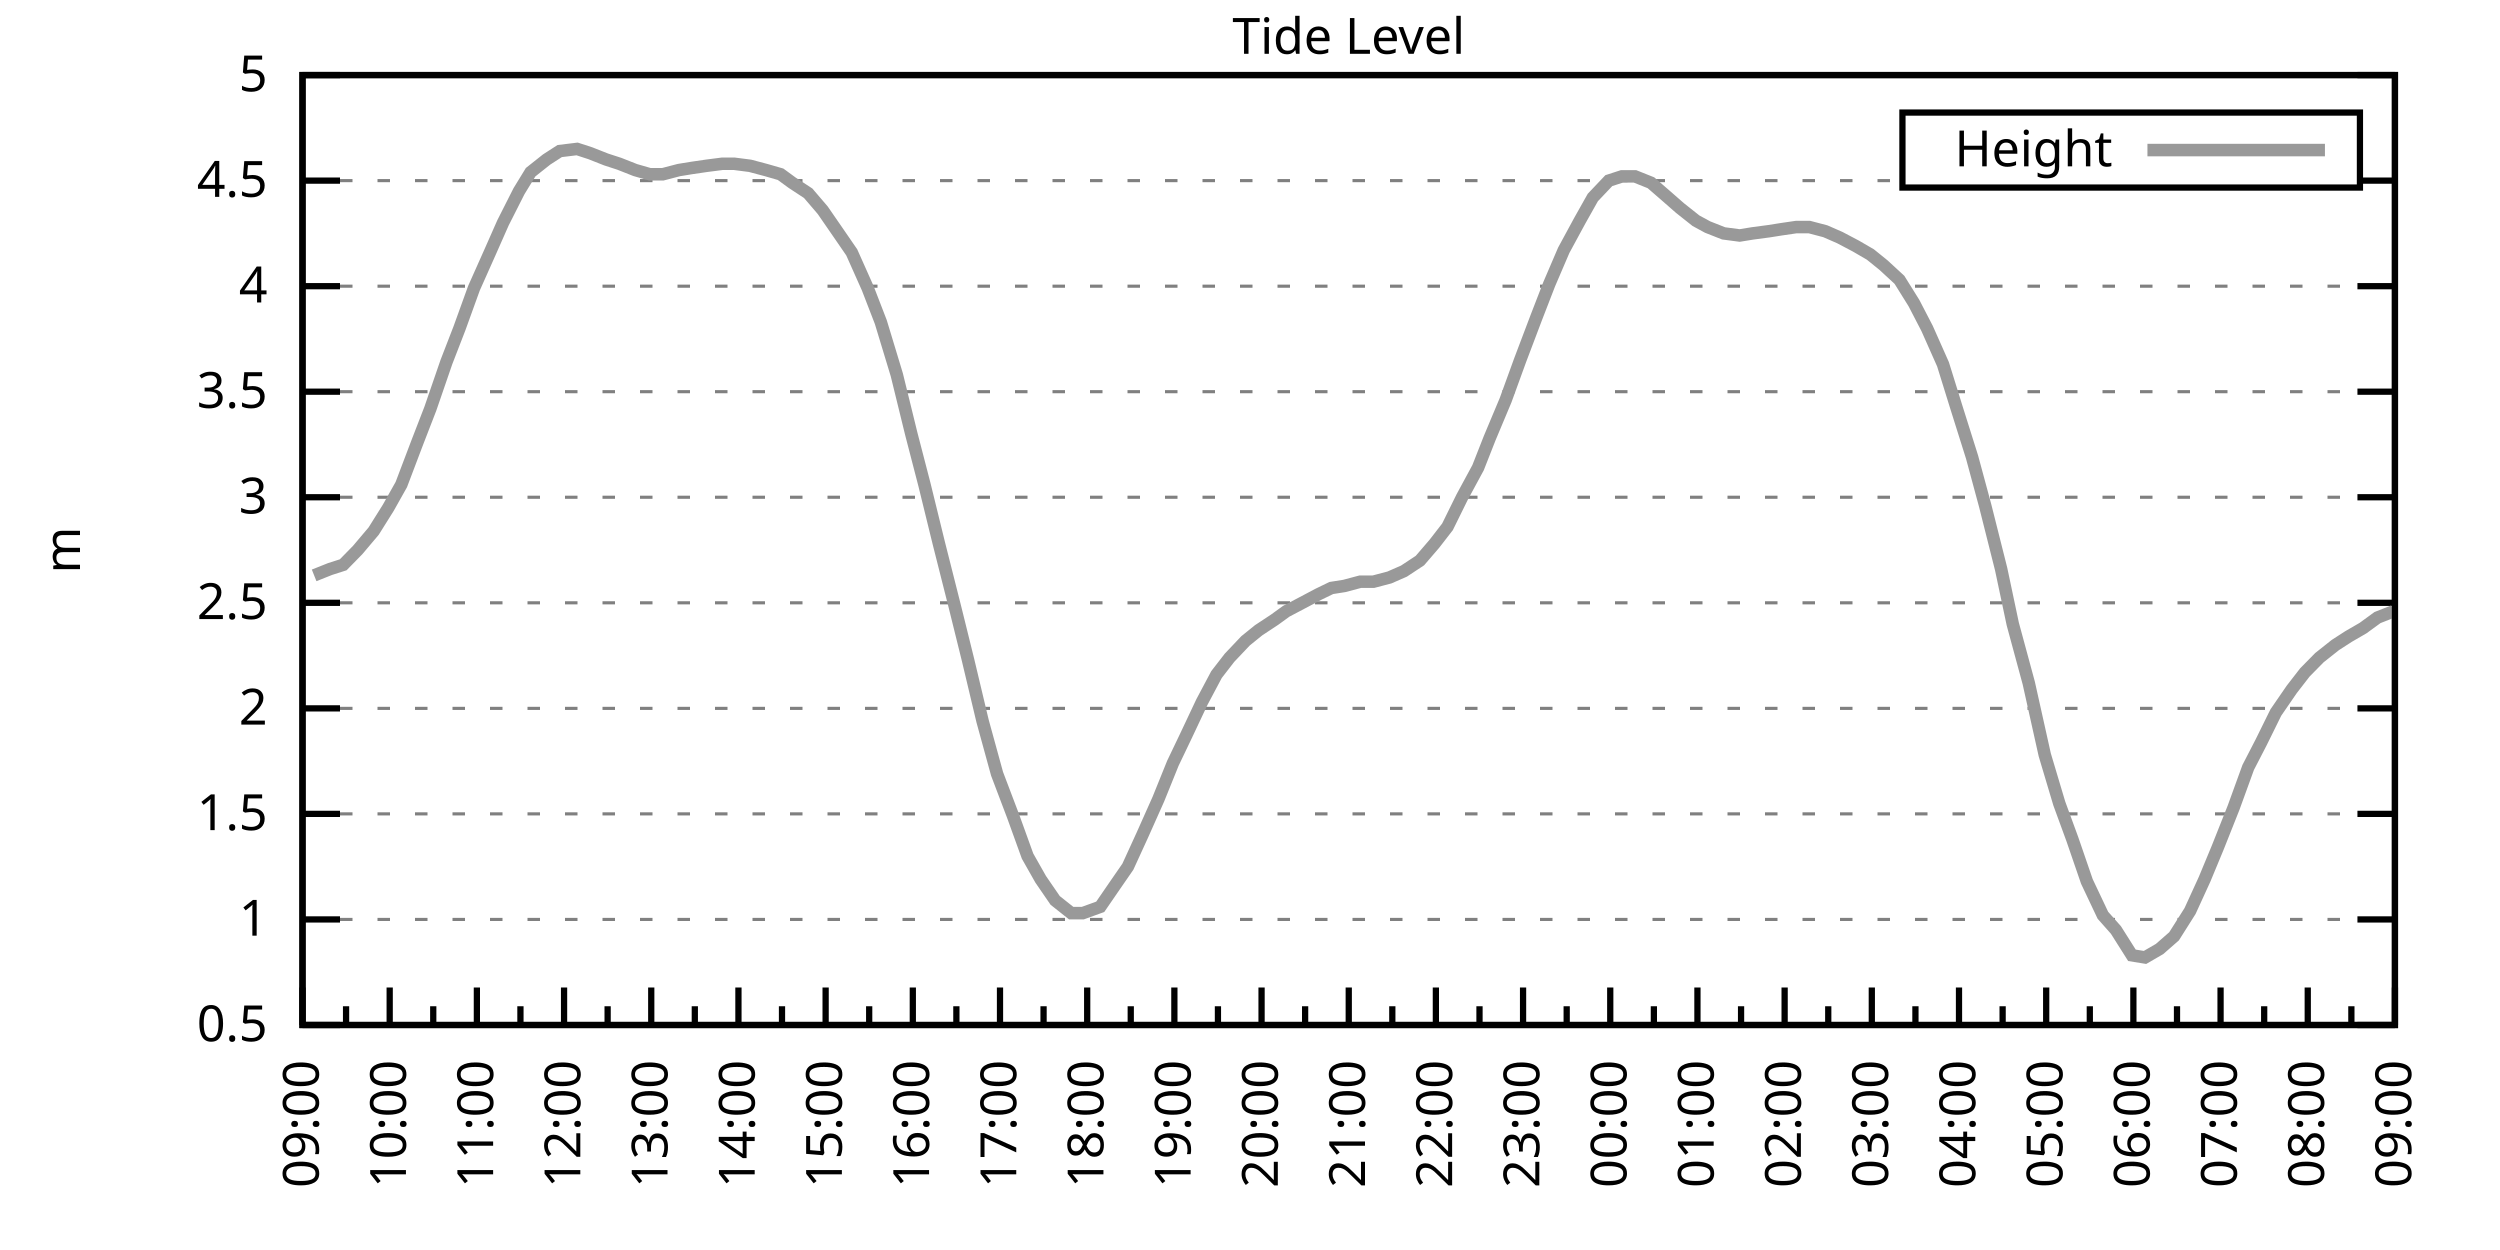
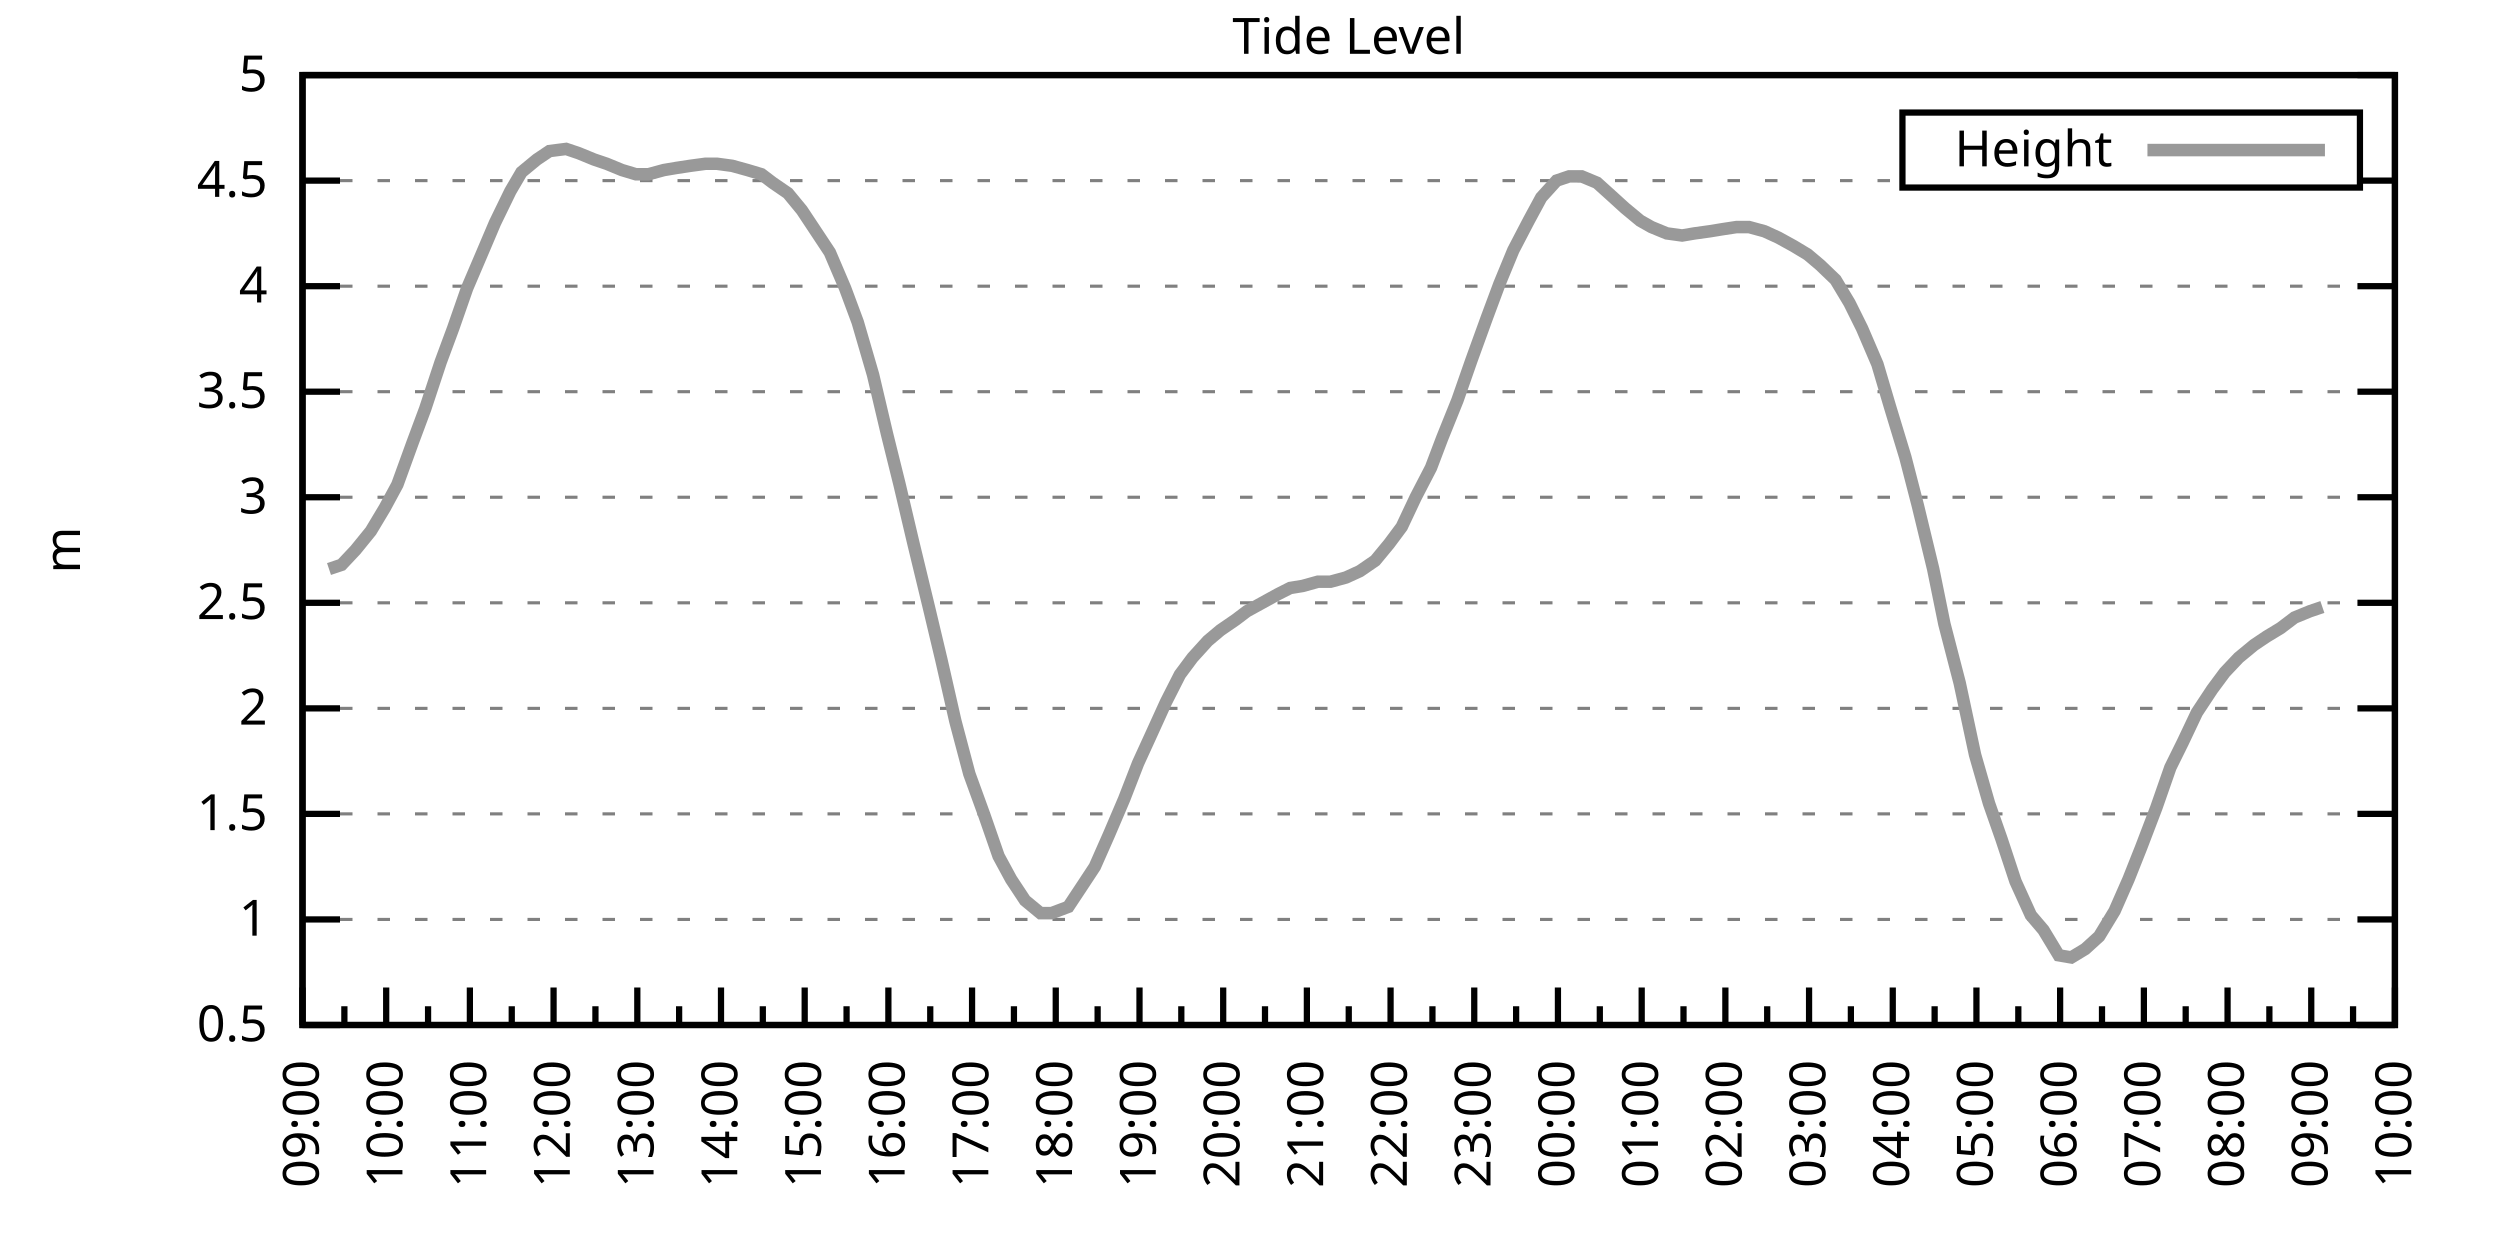
<svg xmlns="http://www.w3.org/2000/svg" xmlns:xlink="http://www.w3.org/1999/xlink" width="400" height="200" viewBox="0 0 400 200">
  <g id="gnuplot_canvas">
    <rect x="0" y="0" width="400" height="200" fill="none" />
    <defs>
      <circle id="gpDot" r="0.5" stroke-width="0.5" stroke="currentColor" />
      <path id="gpPt0" stroke-width="0.333" stroke="currentColor" d="M-1,0 h2 M0,-1 v2" />
      <path id="gpPt1" stroke-width="0.333" stroke="currentColor" d="M-1,-1 L1,1 M1,-1 L-1,1" />
      <path id="gpPt2" stroke-width="0.333" stroke="currentColor" d="M-1,0 L1,0 M0,-1 L0,1 M-1,-1 L1,1 M-1,1 L1,-1" />
      <rect id="gpPt3" stroke-width="0.333" stroke="currentColor" x="-1" y="-1" width="2" height="2" />
      <rect id="gpPt4" stroke-width="0.333" stroke="currentColor" fill="currentColor" x="-1" y="-1" width="2" height="2" />
      <circle id="gpPt5" stroke-width="0.333" stroke="currentColor" cx="0" cy="0" r="1" />
      <use xlink:href="#gpPt5" id="gpPt6" fill="currentColor" stroke="none" />
      <path id="gpPt7" stroke-width="0.333" stroke="currentColor" d="M0,-1.33 L-1.33,0.67 L1.33,0.67 z" />
      <use xlink:href="#gpPt7" id="gpPt8" fill="currentColor" stroke="none" />
      <use xlink:href="#gpPt7" id="gpPt9" stroke="currentColor" transform="rotate(180)" />
      <use xlink:href="#gpPt9" id="gpPt10" fill="currentColor" stroke="none" />
      <use xlink:href="#gpPt3" id="gpPt11" stroke="currentColor" transform="rotate(45)" />
      <use xlink:href="#gpPt11" id="gpPt12" fill="currentColor" stroke="none" />
      <path id="gpPt13" stroke-width="0.333" stroke="currentColor" d="M0,1.330 L1.265,0.411 L0.782,-1.067 L-0.782,-1.076 L-1.265,0.411 z" />
      <use xlink:href="#gpPt13" id="gpPt14" fill="currentColor" stroke="none" />
      <filter id="textbox" filterUnits="objectBoundingBox" x="0" y="0" height="1" width="1">
        <feFlood flood-color="white" flood-opacity="1" result="bgnd" />
        <feComposite in="SourceGraphic" in2="bgnd" operator="atop" />
      </filter>
      <filter id="greybox" filterUnits="objectBoundingBox" x="0" y="0" height="1" width="1">
        <feFlood flood-color="lightgrey" flood-opacity="1" result="grey" />
        <feComposite in="SourceGraphic" in2="grey" operator="atop" />
      </filter>
    </defs>
    <g fill="none" color="white" stroke="currentColor" stroke-width="1.00" stroke-linecap="butt" stroke-linejoin="miter">
</g>
    <g fill="none" color="black" stroke="currentColor" stroke-width="1.00" stroke-linecap="butt" stroke-linejoin="miter">
      <g stroke="none" shape-rendering="crispEdges">
        <polygon fill="rgb(255, 255, 255)" points="48.40,164.00 383.18,164.00 383.18,12.02 48.40,12.02 " />
      </g>
    </g>
    <g fill="none" color="black" stroke="currentColor" stroke-width="1.00" stroke-linecap="butt" stroke-linejoin="miter">
</g>
    <g fill="none" color="black" stroke="black" stroke-width="0.50" stroke-linecap="butt" stroke-linejoin="miter">
</g>
    <g fill="none" color="gray" stroke="currentColor" stroke-width="0.50" stroke-linecap="butt" stroke-linejoin="miter">
      <path stroke="gray" stroke-dasharray="2,4" class="gridline" d="M48.40,164.00 L383.19,164.00  " />
    </g>
    <g fill="none" color="gray" stroke="gray" stroke-width="1.00" stroke-linecap="butt" stroke-linejoin="miter">
</g>
    <g fill="none" color="black" stroke="currentColor" stroke-width="1.00" stroke-linecap="butt" stroke-linejoin="miter">
      <path stroke="black" d="M48.40,164.00 L54.40,164.00 M383.19,164.00 L377.19,164.00  " />
      <g transform="translate(42.80,166.60)" stroke="none" fill="black" font-family="Sans" font-size="8.00" text-anchor="end">
        <text>
          <tspan font-family="Sans"> 0.5</tspan>
        </text>
      </g>
    </g>
    <g fill="none" color="black" stroke="currentColor" stroke-width="1.00" stroke-linecap="butt" stroke-linejoin="miter">
</g>
    <g fill="none" color="black" stroke="black" stroke-width="0.50" stroke-linecap="butt" stroke-linejoin="miter">
</g>
    <g fill="none" color="gray" stroke="currentColor" stroke-width="0.50" stroke-linecap="butt" stroke-linejoin="miter">
      <path stroke="gray" stroke-dasharray="2,4" class="gridline" d="M48.40,147.11 L383.19,147.11  " />
    </g>
    <g fill="none" color="gray" stroke="gray" stroke-width="1.00" stroke-linecap="butt" stroke-linejoin="miter">
</g>
    <g fill="none" color="black" stroke="currentColor" stroke-width="1.00" stroke-linecap="butt" stroke-linejoin="miter">
      <path stroke="black" d="M48.40,147.11 L54.40,147.11 M383.19,147.11 L377.19,147.11  " />
      <g transform="translate(42.80,149.71)" stroke="none" fill="black" font-family="Sans" font-size="8.00" text-anchor="end">
        <text>
          <tspan font-family="Sans"> 1</tspan>
        </text>
      </g>
    </g>
    <g fill="none" color="black" stroke="currentColor" stroke-width="1.00" stroke-linecap="butt" stroke-linejoin="miter">
</g>
    <g fill="none" color="black" stroke="black" stroke-width="0.50" stroke-linecap="butt" stroke-linejoin="miter">
</g>
    <g fill="none" color="gray" stroke="currentColor" stroke-width="0.50" stroke-linecap="butt" stroke-linejoin="miter">
      <path stroke="gray" stroke-dasharray="2,4" class="gridline" d="M48.40,130.22 L383.19,130.22  " />
    </g>
    <g fill="none" color="gray" stroke="gray" stroke-width="1.00" stroke-linecap="butt" stroke-linejoin="miter">
</g>
    <g fill="none" color="black" stroke="currentColor" stroke-width="1.00" stroke-linecap="butt" stroke-linejoin="miter">
      <path stroke="black" d="M48.40,130.22 L54.40,130.22 M383.19,130.22 L377.19,130.22  " />
      <g transform="translate(42.80,132.82)" stroke="none" fill="black" font-family="Sans" font-size="8.00" text-anchor="end">
        <text>
          <tspan font-family="Sans"> 1.5</tspan>
        </text>
      </g>
    </g>
    <g fill="none" color="black" stroke="currentColor" stroke-width="1.00" stroke-linecap="butt" stroke-linejoin="miter">
</g>
    <g fill="none" color="black" stroke="black" stroke-width="0.50" stroke-linecap="butt" stroke-linejoin="miter">
</g>
    <g fill="none" color="gray" stroke="currentColor" stroke-width="0.50" stroke-linecap="butt" stroke-linejoin="miter">
      <path stroke="gray" stroke-dasharray="2,4" class="gridline" d="M48.40,113.34 L383.19,113.34  " />
    </g>
    <g fill="none" color="gray" stroke="gray" stroke-width="1.00" stroke-linecap="butt" stroke-linejoin="miter">
</g>
    <g fill="none" color="black" stroke="currentColor" stroke-width="1.00" stroke-linecap="butt" stroke-linejoin="miter">
      <path stroke="black" d="M48.40,113.34 L54.40,113.34 M383.19,113.34 L377.19,113.34  " />
      <g transform="translate(42.80,115.94)" stroke="none" fill="black" font-family="Sans" font-size="8.00" text-anchor="end">
        <text>
          <tspan font-family="Sans"> 2</tspan>
        </text>
      </g>
    </g>
    <g fill="none" color="black" stroke="currentColor" stroke-width="1.00" stroke-linecap="butt" stroke-linejoin="miter">
</g>
    <g fill="none" color="black" stroke="black" stroke-width="0.50" stroke-linecap="butt" stroke-linejoin="miter">
</g>
    <g fill="none" color="gray" stroke="currentColor" stroke-width="0.50" stroke-linecap="butt" stroke-linejoin="miter">
      <path stroke="gray" stroke-dasharray="2,4" class="gridline" d="M48.40,96.45 L383.19,96.45  " />
    </g>
    <g fill="none" color="gray" stroke="gray" stroke-width="1.00" stroke-linecap="butt" stroke-linejoin="miter">
</g>
    <g fill="none" color="black" stroke="currentColor" stroke-width="1.00" stroke-linecap="butt" stroke-linejoin="miter">
      <path stroke="black" d="M48.40,96.45 L54.40,96.45 M383.19,96.45 L377.19,96.45  " />
      <g transform="translate(42.80,99.05)" stroke="none" fill="black" font-family="Sans" font-size="8.00" text-anchor="end">
        <text>
          <tspan font-family="Sans"> 2.5</tspan>
        </text>
      </g>
    </g>
    <g fill="none" color="black" stroke="currentColor" stroke-width="1.00" stroke-linecap="butt" stroke-linejoin="miter">
</g>
    <g fill="none" color="black" stroke="black" stroke-width="0.50" stroke-linecap="butt" stroke-linejoin="miter">
</g>
    <g fill="none" color="gray" stroke="currentColor" stroke-width="0.50" stroke-linecap="butt" stroke-linejoin="miter">
      <path stroke="gray" stroke-dasharray="2,4" class="gridline" d="M48.40,79.56 L383.19,79.56  " />
    </g>
    <g fill="none" color="gray" stroke="gray" stroke-width="1.00" stroke-linecap="butt" stroke-linejoin="miter">
</g>
    <g fill="none" color="black" stroke="currentColor" stroke-width="1.00" stroke-linecap="butt" stroke-linejoin="miter">
      <path stroke="black" d="M48.40,79.56 L54.40,79.56 M383.19,79.56 L377.19,79.56  " />
      <g transform="translate(42.80,82.16)" stroke="none" fill="black" font-family="Sans" font-size="8.00" text-anchor="end">
        <text>
          <tspan font-family="Sans"> 3</tspan>
        </text>
      </g>
    </g>
    <g fill="none" color="black" stroke="currentColor" stroke-width="1.00" stroke-linecap="butt" stroke-linejoin="miter">
</g>
    <g fill="none" color="black" stroke="black" stroke-width="0.50" stroke-linecap="butt" stroke-linejoin="miter">
</g>
    <g fill="none" color="gray" stroke="currentColor" stroke-width="0.50" stroke-linecap="butt" stroke-linejoin="miter">
      <path stroke="gray" stroke-dasharray="2,4" class="gridline" d="M48.40,62.67 L383.19,62.67  " />
    </g>
    <g fill="none" color="gray" stroke="gray" stroke-width="1.00" stroke-linecap="butt" stroke-linejoin="miter">
</g>
    <g fill="none" color="black" stroke="currentColor" stroke-width="1.00" stroke-linecap="butt" stroke-linejoin="miter">
      <path stroke="black" d="M48.40,62.67 L54.40,62.67 M383.19,62.67 L377.19,62.67  " />
      <g transform="translate(42.80,65.27)" stroke="none" fill="black" font-family="Sans" font-size="8.00" text-anchor="end">
        <text>
          <tspan font-family="Sans"> 3.5</tspan>
        </text>
      </g>
    </g>
    <g fill="none" color="black" stroke="currentColor" stroke-width="1.00" stroke-linecap="butt" stroke-linejoin="miter">
</g>
    <g fill="none" color="black" stroke="black" stroke-width="0.50" stroke-linecap="butt" stroke-linejoin="miter">
</g>
    <g fill="none" color="gray" stroke="currentColor" stroke-width="0.50" stroke-linecap="butt" stroke-linejoin="miter">
      <path stroke="gray" stroke-dasharray="2,4" class="gridline" d="M48.40,45.79 L383.19,45.79  " />
    </g>
    <g fill="none" color="gray" stroke="gray" stroke-width="1.00" stroke-linecap="butt" stroke-linejoin="miter">
</g>
    <g fill="none" color="black" stroke="currentColor" stroke-width="1.00" stroke-linecap="butt" stroke-linejoin="miter">
      <path stroke="black" d="M48.40,45.79 L54.40,45.79 M383.19,45.79 L377.19,45.79  " />
      <g transform="translate(42.80,48.39)" stroke="none" fill="black" font-family="Sans" font-size="8.00" text-anchor="end">
        <text>
          <tspan font-family="Sans"> 4</tspan>
        </text>
      </g>
    </g>
    <g fill="none" color="black" stroke="currentColor" stroke-width="1.00" stroke-linecap="butt" stroke-linejoin="miter">
</g>
    <g fill="none" color="black" stroke="black" stroke-width="0.50" stroke-linecap="butt" stroke-linejoin="miter">
</g>
    <g fill="none" color="gray" stroke="currentColor" stroke-width="0.50" stroke-linecap="butt" stroke-linejoin="miter">
      <path stroke="gray" stroke-dasharray="2,4" class="gridline" d="M48.40,28.90 L304.39,28.90 M377.59,28.90 L383.19,28.90  " />
    </g>
    <g fill="none" color="gray" stroke="gray" stroke-width="1.00" stroke-linecap="butt" stroke-linejoin="miter">
</g>
    <g fill="none" color="black" stroke="currentColor" stroke-width="1.00" stroke-linecap="butt" stroke-linejoin="miter">
      <path stroke="black" d="M48.40,28.90 L54.40,28.90 M383.19,28.90 L377.19,28.90  " />
      <g transform="translate(42.80,31.50)" stroke="none" fill="black" font-family="Sans" font-size="8.00" text-anchor="end">
        <text>
          <tspan font-family="Sans"> 4.5</tspan>
        </text>
      </g>
    </g>
    <g fill="none" color="black" stroke="currentColor" stroke-width="1.00" stroke-linecap="butt" stroke-linejoin="miter">
</g>
    <g fill="none" color="black" stroke="black" stroke-width="0.50" stroke-linecap="butt" stroke-linejoin="miter">
</g>
    <g fill="none" color="gray" stroke="currentColor" stroke-width="0.50" stroke-linecap="butt" stroke-linejoin="miter">
      <path stroke="gray" stroke-dasharray="2,4" class="gridline" d="M48.40,12.01 L383.19,12.01  " />
    </g>
    <g fill="none" color="gray" stroke="gray" stroke-width="1.00" stroke-linecap="butt" stroke-linejoin="miter">
</g>
    <g fill="none" color="black" stroke="currentColor" stroke-width="1.00" stroke-linecap="butt" stroke-linejoin="miter">
      <path stroke="black" d="M48.40,12.01 L54.40,12.01 M383.19,12.01 L377.19,12.01  " />
      <g transform="translate(42.80,14.61)" stroke="none" fill="black" font-family="Sans" font-size="8.00" text-anchor="end">
        <text>
          <tspan font-family="Sans"> 5</tspan>
        </text>
      </g>
    </g>
    <g fill="none" color="black" stroke="currentColor" stroke-width="1.00" stroke-linecap="butt" stroke-linejoin="miter">
      <path stroke="black" d="M48.40,164.00 L48.40,158.00  " />
      <g transform="translate(51.00,169.60) rotate(270)" stroke="none" fill="black" font-family="Sans" font-size="8.00" text-anchor="end">
        <text>
          <tspan font-family="Sans">09:00</tspan>
        </text>
      </g>
    </g>
    <g fill="none" color="black" stroke="currentColor" stroke-width="1.00" stroke-linecap="butt" stroke-linejoin="miter">
-       <path stroke="black" d="M55.37,164.00 L55.37,161.00 M62.35,164.00 L62.35,158.00  " />
-       <g transform="translate(64.95,169.60) rotate(270)" stroke="none" fill="black" font-family="Sans" font-size="8.00" text-anchor="end">
+       <path stroke="black" d="M55.10,164.00 L55.10,161.00 M61.79,164.00 L61.79,158.00  " />
+       <g transform="translate(64.39,169.60) rotate(270)" stroke="none" fill="black" font-family="Sans" font-size="8.00" text-anchor="end">
        <text>
          <tspan font-family="Sans">10:00</tspan>
        </text>
      </g>
    </g>
    <g fill="none" color="black" stroke="currentColor" stroke-width="1.00" stroke-linecap="butt" stroke-linejoin="miter">
-       <path stroke="black" d="M69.32,164.00 L69.32,161.00 M76.30,164.00 L76.30,158.00  " />
-       <g transform="translate(78.90,169.60) rotate(270)" stroke="none" fill="black" font-family="Sans" font-size="8.00" text-anchor="end">
+       <path stroke="black" d="M68.49,164.00 L68.49,161.00 M75.18,164.00 L75.18,158.00  " />
+       <g transform="translate(77.78,169.60) rotate(270)" stroke="none" fill="black" font-family="Sans" font-size="8.00" text-anchor="end">
        <text>
          <tspan font-family="Sans">11:00</tspan>
        </text>
      </g>
    </g>
    <g fill="none" color="black" stroke="currentColor" stroke-width="1.00" stroke-linecap="butt" stroke-linejoin="miter">
-       <path stroke="black" d="M83.27,164.00 L83.27,161.00 M90.25,164.00 L90.25,158.00  " />
-       <g transform="translate(92.85,169.60) rotate(270)" stroke="none" fill="black" font-family="Sans" font-size="8.00" text-anchor="end">
+       <path stroke="black" d="M81.88,164.00 L81.88,161.00 M88.57,164.00 L88.57,158.00  " />
+       <g transform="translate(91.17,169.60) rotate(270)" stroke="none" fill="black" font-family="Sans" font-size="8.00" text-anchor="end">
        <text>
          <tspan font-family="Sans">12:00</tspan>
        </text>
      </g>
    </g>
    <g fill="none" color="black" stroke="currentColor" stroke-width="1.00" stroke-linecap="butt" stroke-linejoin="miter">
-       <path stroke="black" d="M97.22,164.00 L97.22,161.00 M104.20,164.00 L104.20,158.00  " />
-       <g transform="translate(106.80,169.60) rotate(270)" stroke="none" fill="black" font-family="Sans" font-size="8.00" text-anchor="end">
+       <path stroke="black" d="M95.27,164.00 L95.27,161.00 M101.97,164.00 L101.97,158.00  " />
+       <g transform="translate(104.57,169.60) rotate(270)" stroke="none" fill="black" font-family="Sans" font-size="8.00" text-anchor="end">
        <text>
          <tspan font-family="Sans">13:00</tspan>
        </text>
      </g>
    </g>
    <g fill="none" color="black" stroke="currentColor" stroke-width="1.00" stroke-linecap="butt" stroke-linejoin="miter">
-       <path stroke="black" d="M111.17,164.00 L111.17,161.00 M118.15,164.00 L118.15,158.00  " />
-       <g transform="translate(120.75,169.60) rotate(270)" stroke="none" fill="black" font-family="Sans" font-size="8.00" text-anchor="end">
+       <path stroke="black" d="M108.66,164.00 L108.66,161.00 M115.36,164.00 L115.36,158.00  " />
+       <g transform="translate(117.96,169.60) rotate(270)" stroke="none" fill="black" font-family="Sans" font-size="8.00" text-anchor="end">
        <text>
          <tspan font-family="Sans">14:00</tspan>
        </text>
      </g>
    </g>
    <g fill="none" color="black" stroke="currentColor" stroke-width="1.00" stroke-linecap="butt" stroke-linejoin="miter">
-       <path stroke="black" d="M125.12,164.00 L125.12,161.00 M132.10,164.00 L132.10,158.00  " />
-       <g transform="translate(134.70,169.60) rotate(270)" stroke="none" fill="black" font-family="Sans" font-size="8.00" text-anchor="end">
+       <path stroke="black" d="M122.05,164.00 L122.05,161.00 M128.75,164.00 L128.75,158.00  " />
+       <g transform="translate(131.35,169.60) rotate(270)" stroke="none" fill="black" font-family="Sans" font-size="8.00" text-anchor="end">
        <text>
          <tspan font-family="Sans">15:00</tspan>
        </text>
      </g>
    </g>
    <g fill="none" color="black" stroke="currentColor" stroke-width="1.00" stroke-linecap="butt" stroke-linejoin="miter">
-       <path stroke="black" d="M139.07,164.00 L139.07,161.00 M146.05,164.00 L146.05,158.00  " />
-       <g transform="translate(148.65,169.60) rotate(270)" stroke="none" fill="black" font-family="Sans" font-size="8.00" text-anchor="end">
+       <path stroke="black" d="M135.45,164.00 L135.45,161.00 M142.14,164.00 L142.14,158.00  " />
+       <g transform="translate(144.74,169.60) rotate(270)" stroke="none" fill="black" font-family="Sans" font-size="8.00" text-anchor="end">
        <text>
          <tspan font-family="Sans">16:00</tspan>
        </text>
      </g>
    </g>
    <g fill="none" color="black" stroke="currentColor" stroke-width="1.00" stroke-linecap="butt" stroke-linejoin="miter">
-       <path stroke="black" d="M153.02,164.00 L153.02,161.00 M160.00,164.00 L160.00,158.00  " />
-       <g transform="translate(162.60,169.60) rotate(270)" stroke="none" fill="black" font-family="Sans" font-size="8.00" text-anchor="end">
+       <path stroke="black" d="M148.84,164.00 L148.84,161.00 M155.53,164.00 L155.53,158.00  " />
+       <g transform="translate(158.13,169.60) rotate(270)" stroke="none" fill="black" font-family="Sans" font-size="8.00" text-anchor="end">
        <text>
          <tspan font-family="Sans">17:00</tspan>
        </text>
      </g>
    </g>
    <g fill="none" color="black" stroke="currentColor" stroke-width="1.00" stroke-linecap="butt" stroke-linejoin="miter">
-       <path stroke="black" d="M166.97,164.00 L166.97,161.00 M173.95,164.00 L173.95,158.00  " />
-       <g transform="translate(176.55,169.60) rotate(270)" stroke="none" fill="black" font-family="Sans" font-size="8.00" text-anchor="end">
+       <path stroke="black" d="M162.23,164.00 L162.23,161.00 M168.92,164.00 L168.92,158.00  " />
+       <g transform="translate(171.52,169.60) rotate(270)" stroke="none" fill="black" font-family="Sans" font-size="8.00" text-anchor="end">
        <text>
          <tspan font-family="Sans">18:00</tspan>
        </text>
      </g>
    </g>
    <g fill="none" color="black" stroke="currentColor" stroke-width="1.00" stroke-linecap="butt" stroke-linejoin="miter">
-       <path stroke="black" d="M180.92,164.00 L180.92,161.00 M187.90,164.00 L187.90,158.00  " />
-       <g transform="translate(190.50,169.60) rotate(270)" stroke="none" fill="black" font-family="Sans" font-size="8.00" text-anchor="end">
+       <path stroke="black" d="M175.62,164.00 L175.62,161.00 M182.32,164.00 L182.32,158.00  " />
+       <g transform="translate(184.92,169.60) rotate(270)" stroke="none" fill="black" font-family="Sans" font-size="8.00" text-anchor="end">
        <text>
          <tspan font-family="Sans">19:00</tspan>
        </text>
      </g>
    </g>
    <g fill="none" color="black" stroke="currentColor" stroke-width="1.00" stroke-linecap="butt" stroke-linejoin="miter">
-       <path stroke="black" d="M194.87,164.00 L194.87,161.00 M201.85,164.00 L201.85,158.00  " />
-       <g transform="translate(204.45,169.60) rotate(270)" stroke="none" fill="black" font-family="Sans" font-size="8.00" text-anchor="end">
+       <path stroke="black" d="M189.01,164.00 L189.01,161.00 M195.71,164.00 L195.71,158.00  " />
+       <g transform="translate(198.31,169.60) rotate(270)" stroke="none" fill="black" font-family="Sans" font-size="8.00" text-anchor="end">
        <text>
          <tspan font-family="Sans">20:00</tspan>
        </text>
      </g>
    </g>
    <g fill="none" color="black" stroke="currentColor" stroke-width="1.00" stroke-linecap="butt" stroke-linejoin="miter">
-       <path stroke="black" d="M208.82,164.00 L208.82,161.00 M215.80,164.00 L215.80,158.00  " />
-       <g transform="translate(218.40,169.60) rotate(270)" stroke="none" fill="black" font-family="Sans" font-size="8.00" text-anchor="end">
+       <path stroke="black" d="M202.40,164.00 L202.40,161.00 M209.10,164.00 L209.10,158.00  " />
+       <g transform="translate(211.70,169.60) rotate(270)" stroke="none" fill="black" font-family="Sans" font-size="8.00" text-anchor="end">
        <text>
          <tspan font-family="Sans">21:00</tspan>
        </text>
      </g>
    </g>
    <g fill="none" color="black" stroke="currentColor" stroke-width="1.00" stroke-linecap="butt" stroke-linejoin="miter">
-       <path stroke="black" d="M222.77,164.00 L222.77,161.00 M229.74,164.00 L229.74,158.00  " />
-       <g transform="translate(232.34,169.60) rotate(270)" stroke="none" fill="black" font-family="Sans" font-size="8.00" text-anchor="end">
+       <path stroke="black" d="M215.80,164.00 L215.80,161.00 M222.49,164.00 L222.49,158.00  " />
+       <g transform="translate(225.09,169.60) rotate(270)" stroke="none" fill="black" font-family="Sans" font-size="8.00" text-anchor="end">
        <text>
          <tspan font-family="Sans">22:00</tspan>
        </text>
      </g>
    </g>
    <g fill="none" color="black" stroke="currentColor" stroke-width="1.00" stroke-linecap="butt" stroke-linejoin="miter">
-       <path stroke="black" d="M236.72,164.00 L236.72,161.00 M243.69,164.00 L243.69,158.00  " />
-       <g transform="translate(246.29,169.60) rotate(270)" stroke="none" fill="black" font-family="Sans" font-size="8.00" text-anchor="end">
+       <path stroke="black" d="M229.19,164.00 L229.19,161.00 M235.88,164.00 L235.88,158.00  " />
+       <g transform="translate(238.48,169.60) rotate(270)" stroke="none" fill="black" font-family="Sans" font-size="8.00" text-anchor="end">
        <text>
          <tspan font-family="Sans">23:00</tspan>
        </text>
      </g>
    </g>
    <g fill="none" color="black" stroke="currentColor" stroke-width="1.00" stroke-linecap="butt" stroke-linejoin="miter">
-       <path stroke="black" d="M250.67,164.00 L250.67,161.00 M257.64,164.00 L257.64,158.00  " />
-       <g transform="translate(260.24,169.60) rotate(270)" stroke="none" fill="black" font-family="Sans" font-size="8.00" text-anchor="end">
+       <path stroke="black" d="M242.58,164.00 L242.58,161.00 M249.27,164.00 L249.27,158.00  " />
+       <g transform="translate(251.87,169.60) rotate(270)" stroke="none" fill="black" font-family="Sans" font-size="8.00" text-anchor="end">
        <text>
          <tspan font-family="Sans">00:00</tspan>
        </text>
      </g>
    </g>
    <g fill="none" color="black" stroke="currentColor" stroke-width="1.00" stroke-linecap="butt" stroke-linejoin="miter">
-       <path stroke="black" d="M264.62,164.00 L264.62,161.00 M271.59,164.00 L271.59,158.00  " />
-       <g transform="translate(274.19,169.60) rotate(270)" stroke="none" fill="black" font-family="Sans" font-size="8.00" text-anchor="end">
+       <path stroke="black" d="M255.97,164.00 L255.97,161.00 M262.67,164.00 L262.67,158.00  " />
+       <g transform="translate(265.27,169.60) rotate(270)" stroke="none" fill="black" font-family="Sans" font-size="8.00" text-anchor="end">
        <text>
          <tspan font-family="Sans">01:00</tspan>
        </text>
      </g>
    </g>
    <g fill="none" color="black" stroke="currentColor" stroke-width="1.00" stroke-linecap="butt" stroke-linejoin="miter">
-       <path stroke="black" d="M278.57,164.00 L278.57,161.00 M285.54,164.00 L285.54,158.00  " />
-       <g transform="translate(288.14,169.60) rotate(270)" stroke="none" fill="black" font-family="Sans" font-size="8.00" text-anchor="end">
+       <path stroke="black" d="M269.36,164.00 L269.36,161.00 M276.06,164.00 L276.06,158.00  " />
+       <g transform="translate(278.66,169.60) rotate(270)" stroke="none" fill="black" font-family="Sans" font-size="8.00" text-anchor="end">
        <text>
          <tspan font-family="Sans">02:00</tspan>
        </text>
      </g>
    </g>
    <g fill="none" color="black" stroke="currentColor" stroke-width="1.00" stroke-linecap="butt" stroke-linejoin="miter">
-       <path stroke="black" d="M292.52,164.00 L292.52,161.00 M299.49,164.00 L299.49,158.00  " />
-       <g transform="translate(302.09,169.60) rotate(270)" stroke="none" fill="black" font-family="Sans" font-size="8.00" text-anchor="end">
+       <path stroke="black" d="M282.75,164.00 L282.75,161.00 M289.45,164.00 L289.45,158.00  " />
+       <g transform="translate(292.05,169.60) rotate(270)" stroke="none" fill="black" font-family="Sans" font-size="8.00" text-anchor="end">
        <text>
          <tspan font-family="Sans">03:00</tspan>
        </text>
      </g>
    </g>
    <g fill="none" color="black" stroke="currentColor" stroke-width="1.00" stroke-linecap="butt" stroke-linejoin="miter">
-       <path stroke="black" d="M306.47,164.00 L306.47,161.00 M313.44,164.00 L313.44,158.00  " />
-       <g transform="translate(316.04,169.60) rotate(270)" stroke="none" fill="black" font-family="Sans" font-size="8.00" text-anchor="end">
+       <path stroke="black" d="M296.14,164.00 L296.14,161.00 M302.84,164.00 L302.84,158.00  " />
+       <g transform="translate(305.44,169.60) rotate(270)" stroke="none" fill="black" font-family="Sans" font-size="8.00" text-anchor="end">
        <text>
          <tspan font-family="Sans">04:00</tspan>
        </text>
      </g>
    </g>
    <g fill="none" color="black" stroke="currentColor" stroke-width="1.00" stroke-linecap="butt" stroke-linejoin="miter">
-       <path stroke="black" d="M320.42,164.00 L320.42,161.00 M327.39,164.00 L327.39,158.00  " />
-       <g transform="translate(329.99,169.60) rotate(270)" stroke="none" fill="black" font-family="Sans" font-size="8.00" text-anchor="end">
+       <path stroke="black" d="M309.54,164.00 L309.54,161.00 M316.23,164.00 L316.23,158.00  " />
+       <g transform="translate(318.83,169.60) rotate(270)" stroke="none" fill="black" font-family="Sans" font-size="8.00" text-anchor="end">
        <text>
          <tspan font-family="Sans">05:00</tspan>
        </text>
      </g>
    </g>
    <g fill="none" color="black" stroke="currentColor" stroke-width="1.00" stroke-linecap="butt" stroke-linejoin="miter">
-       <path stroke="black" d="M334.37,164.00 L334.37,161.00 M341.34,164.00 L341.34,158.00  " />
-       <g transform="translate(343.94,169.60) rotate(270)" stroke="none" fill="black" font-family="Sans" font-size="8.00" text-anchor="end">
+       <path stroke="black" d="M322.93,164.00 L322.93,161.00 M329.62,164.00 L329.62,158.00  " />
+       <g transform="translate(332.22,169.60) rotate(270)" stroke="none" fill="black" font-family="Sans" font-size="8.00" text-anchor="end">
        <text>
          <tspan font-family="Sans">06:00</tspan>
        </text>
      </g>
    </g>
    <g fill="none" color="black" stroke="currentColor" stroke-width="1.00" stroke-linecap="butt" stroke-linejoin="miter">
-       <path stroke="black" d="M348.32,164.00 L348.32,161.00 M355.29,164.00 L355.29,158.00  " />
-       <g transform="translate(357.89,169.60) rotate(270)" stroke="none" fill="black" font-family="Sans" font-size="8.00" text-anchor="end">
+       <path stroke="black" d="M336.32,164.00 L336.32,161.00 M343.02,164.00 L343.02,158.00  " />
+       <g transform="translate(345.62,169.60) rotate(270)" stroke="none" fill="black" font-family="Sans" font-size="8.00" text-anchor="end">
        <text>
          <tspan font-family="Sans">07:00</tspan>
        </text>
      </g>
    </g>
    <g fill="none" color="black" stroke="currentColor" stroke-width="1.00" stroke-linecap="butt" stroke-linejoin="miter">
-       <path stroke="black" d="M362.27,164.00 L362.27,161.00 M369.24,164.00 L369.24,158.00  " />
-       <g transform="translate(371.84,169.60) rotate(270)" stroke="none" fill="black" font-family="Sans" font-size="8.00" text-anchor="end">
+       <path stroke="black" d="M349.71,164.00 L349.71,161.00 M356.41,164.00 L356.41,158.00  " />
+       <g transform="translate(359.01,169.60) rotate(270)" stroke="none" fill="black" font-family="Sans" font-size="8.00" text-anchor="end">
        <text>
          <tspan font-family="Sans">08:00</tspan>
        </text>
      </g>
    </g>
    <g fill="none" color="black" stroke="currentColor" stroke-width="1.00" stroke-linecap="butt" stroke-linejoin="miter">
-       <path stroke="black" d="M376.22,164.00 L376.22,161.00 M383.19,164.00 L383.19,158.00  " />
+       <path stroke="black" d="M363.10,164.00 L363.10,161.00 M369.80,164.00 L369.80,158.00  " />
+       <g transform="translate(372.40,169.60) rotate(270)" stroke="none" fill="black" font-family="Sans" font-size="8.00" text-anchor="end">
+         <text>
+           <tspan font-family="Sans">09:00</tspan>
+         </text>
+       </g>
+     </g>
+     <g fill="none" color="black" stroke="currentColor" stroke-width="1.00" stroke-linecap="butt" stroke-linejoin="miter">
+       <path stroke="black" d="M376.49,164.00 L376.49,161.00 M383.19,164.00 L383.19,158.00  " />
      <g transform="translate(385.79,169.60) rotate(270)" stroke="none" fill="black" font-family="Sans" font-size="8.00" text-anchor="end">
        <text>
-           <tspan font-family="Sans">09:00</tspan>
+           <tspan font-family="Sans">10:00</tspan>
        </text>
      </g>
    </g>
    <g fill="none" color="black" stroke="currentColor" stroke-width="1.00" stroke-linecap="butt" stroke-linejoin="miter">
</g>
    <g fill="none" color="black" stroke="currentColor" stroke-width="1.00" stroke-linecap="butt" stroke-linejoin="miter">
      <path stroke="black" d="M48.40,12.01 L48.40,164.00 L383.19,164.00 L383.19,12.01 L48.40,12.01 Z  " />
    </g>
    <g fill="none" color="black" stroke="currentColor" stroke-width="1.00" stroke-linecap="butt" stroke-linejoin="miter">
      <g transform="translate(12.80,88.01) rotate(270)" stroke="none" fill="black" font-family="Sans" font-size="8.00" text-anchor="middle">
        <text>
          <tspan font-family="Sans">m</tspan>
        </text>
      </g>
    </g>
    <g fill="none" color="black" stroke="currentColor" stroke-width="1.00" stroke-linecap="butt" stroke-linejoin="miter">
</g>
    <g fill="none" color="black" stroke="currentColor" stroke-width="1.00" stroke-linecap="butt" stroke-linejoin="miter">
      <path stroke="black" d="M304.39,30.01 L304.39,18.01 L377.59,18.01 L377.59,30.01 L304.39,30.01 Z  " />
    </g>
    <g id="Tide_level_plot_1">
      <g fill="none" color="white" stroke="black" stroke-width="2.00" stroke-linecap="butt" stroke-linejoin="miter">
</g>
      <g fill="none" color="black" stroke="currentColor" stroke-width="2.00" stroke-linecap="butt" stroke-linejoin="miter">
        <g transform="translate(337.99,26.61)" stroke="none" fill="black" font-family="Sans" font-size="8.00" text-anchor="end">
          <text>
            <tspan font-family="Sans">Height</tspan>
          </text>
        </g>
      </g>
      <g fill="none" color="black" stroke="currentColor" stroke-width="2.00" stroke-linecap="butt" stroke-linejoin="miter">
-         <path stroke="rgb(153, 153, 153)" d="M343.59,24.01 L371.99,24.01 M50.26,92.06 L52.82,91.04 L54.91,90.37 L57.23,88.00 L59.79,84.97 L62.12,81.25   L64.21,77.53 L66.77,70.78 L68.86,65.38 L71.42,57.94 L73.51,52.54 L75.83,46.12 L78.39,40.38 L80.48,35.65   L83.04,30.59 L84.90,27.55 L87.46,25.52 L89.55,24.17 L92.34,23.83 L94.43,24.51 L96.99,25.52 L99.08,26.20   L101.64,27.21 L103.97,27.88 L106.06,27.88 L108.62,27.21 L110.71,26.87 L113.03,26.53 L115.59,26.20 L117.45,26.20   L120.01,26.53 L122.57,27.21 L124.89,27.88 L126.75,29.24 L129.31,30.92 L131.63,33.63 L134.19,37.34 L136.28,40.38   L138.84,46.12 L140.93,51.53 L143.49,59.97 L145.81,69.43 L147.91,77.53 L150.23,86.99 L152.79,97.12 L154.88,105.57   L157.21,115.36 L159.53,123.81 L162.09,130.56 L164.41,136.98 L166.51,140.69 L168.83,144.07 L171.39,146.10 L173.25,146.10   L176.04,145.09 L178.36,141.71 L180.46,138.67 L182.78,133.60 L185.34,127.86 L187.66,122.12 L189.76,117.73 L192.31,112.32   L194.64,107.93 L196.73,105.23 L199.29,102.53 L201.38,100.84 L203.94,99.15 L205.80,97.80 L208.36,96.45 L210.91,95.10   L213.01,94.08 L215.10,93.75 L217.65,93.07 L219.75,93.07 L222.30,92.40 L224.63,91.38 L227.19,89.69 L229.51,86.99   L231.60,84.29 L233.93,79.56 L236.49,74.83 L238.35,70.10 L240.90,64.02 L243.23,57.61 L245.79,50.85 L247.88,45.45   L250.20,40.04 L252.76,35.32 L254.85,31.60 L257.41,28.90 L259.50,28.22 L261.60,28.22 L264.15,29.24 L266.48,31.26   L268.80,33.29 L271.36,35.32 L273.22,36.33 L275.78,37.34 L278.34,37.68 L280.43,37.34 L282.99,37.00 L285.08,36.67   L287.40,36.33 L289.50,36.33 L292.05,37.00 L294.38,38.02 L296.94,39.37 L299.26,40.72 L301.35,42.41 L303.91,44.77   L306.23,48.49 L308.33,52.54 L310.88,58.28 L312.98,65.04 L315.53,73.14 L317.63,80.91 L320.18,91.04 L322.04,99.83   L324.60,109.28 L327.16,120.77 L329.48,128.54 L331.58,134.28 L333.90,141.03 L336.46,146.44 L338.55,148.80 L341.11,152.85   L343.20,153.19 L345.53,151.84 L347.85,149.81 L350.41,145.76 L352.73,140.69 L354.83,135.63 L357.38,129.21 L359.71,122.79   L361.80,118.74 L364.13,114.01 L366.68,110.30 L368.78,107.59 L371.10,105.23 L373.66,103.20 L375.75,101.85 L378.08,100.50   L380.40,98.81 L382.96,97.80  " />
+         <path stroke="rgb(153, 153, 153)" d="M343.59,24.01 L371.99,24.01 M52.64,91.04 L54.65,90.37 L56.88,88.00 L59.34,84.97 L61.57,81.25 L63.58,77.53   L66.03,70.78 L68.04,65.38 L70.50,57.94 L72.50,52.54 L74.74,46.12 L77.19,40.38 L79.20,35.65 L81.66,30.59   L83.44,27.55 L85.90,25.52 L87.91,24.17 L90.58,23.83 L92.59,24.51 L95.05,25.52 L97.06,26.20 L99.51,27.21   L101.74,27.88 L103.75,27.88 L106.21,27.21 L108.22,26.87 L110.45,26.53 L112.90,26.20 L114.69,26.20 L117.14,26.53   L119.60,27.21 L121.83,27.88 L123.62,29.24 L126.07,30.92 L128.30,33.63 L130.76,37.34 L132.77,40.38 L135.22,46.12   L137.23,51.53 L139.69,59.97 L141.92,69.43 L143.93,77.53 L146.16,86.99 L148.61,97.12 L150.62,105.57 L152.85,115.36   L155.09,123.81 L157.54,130.56 L159.77,136.98 L161.78,140.69 L164.01,144.07 L166.47,146.10 L168.25,146.10 L170.93,145.09   L173.17,141.71 L175.17,138.67 L177.41,133.60 L179.86,127.86 L182.09,122.12 L184.10,117.73 L186.56,112.32 L188.79,107.93   L190.80,105.23 L193.25,102.53 L195.26,100.84 L197.72,99.15 L199.50,97.80 L201.96,96.45 L204.41,95.10 L206.42,94.08   L208.43,93.75 L210.88,93.07 L212.89,93.07 L215.35,92.40 L217.58,91.38 L220.04,89.69 L222.27,86.99 L224.28,84.29   L226.51,79.56 L228.96,74.83 L230.75,70.10 L233.20,64.02 L235.44,57.61 L237.89,50.85 L239.90,45.45 L242.13,40.04   L244.59,35.32 L246.60,31.60 L249.05,28.90 L251.06,28.22 L253.07,28.22 L255.52,29.24 L257.76,31.26 L259.99,33.29   L262.44,35.32 L264.23,36.33 L266.68,37.34 L269.14,37.68 L271.15,37.34 L273.60,37.00 L275.61,36.67 L277.84,36.33   L279.85,36.33 L282.31,37.00 L284.54,38.02 L286.99,39.37 L289.23,40.72 L291.23,42.41 L293.69,44.77 L295.92,48.49   L297.93,52.54 L300.39,58.28 L302.39,65.04 L304.85,73.14 L306.86,80.91 L309.31,91.04 L311.10,99.83 L313.55,109.28   L316.01,120.77 L318.24,128.54 L320.25,134.28 L322.48,141.03 L324.94,146.44 L326.95,148.80 L329.40,152.85 L331.41,153.19   L333.64,151.84 L335.87,149.81 L338.33,145.76 L340.56,140.69 L342.57,135.63 L345.02,129.21 L347.26,122.79 L349.26,118.74   L351.50,114.01 L353.95,110.30 L355.96,107.59 L358.19,105.23 L360.65,103.20 L362.66,101.85 L364.89,100.50 L367.12,98.81   L369.58,97.80 L371.58,97.12  " />
      </g>
    </g>
    <g fill="none" color="black" stroke="currentColor" stroke-width="2.00" stroke-linecap="butt" stroke-linejoin="miter">
</g>
    <g fill="none" color="black" stroke="black" stroke-width="1.00" stroke-linecap="butt" stroke-linejoin="miter">
</g>
    <g fill="none" color="black" stroke="currentColor" stroke-width="1.00" stroke-linecap="butt" stroke-linejoin="miter">
      <path stroke="black" d="M48.40,12.01 L48.40,164.00 L383.19,164.00 L383.19,12.01 L48.40,12.01 Z  " />
    </g>
    <g fill="none" color="black" stroke="currentColor" stroke-width="1.00" stroke-linecap="butt" stroke-linejoin="miter">
      <g transform="translate(215.79,8.61)" stroke="none" fill="black" font-family="Sans" font-size="8.00" text-anchor="middle">
        <text>
          <tspan font-family="Sans">Tide Level</tspan>
        </text>
      </g>
    </g>
    <g fill="none" color="black" stroke="currentColor" stroke-width="1.00" stroke-linecap="butt" stroke-linejoin="miter">
</g>
  </g>
</svg>
